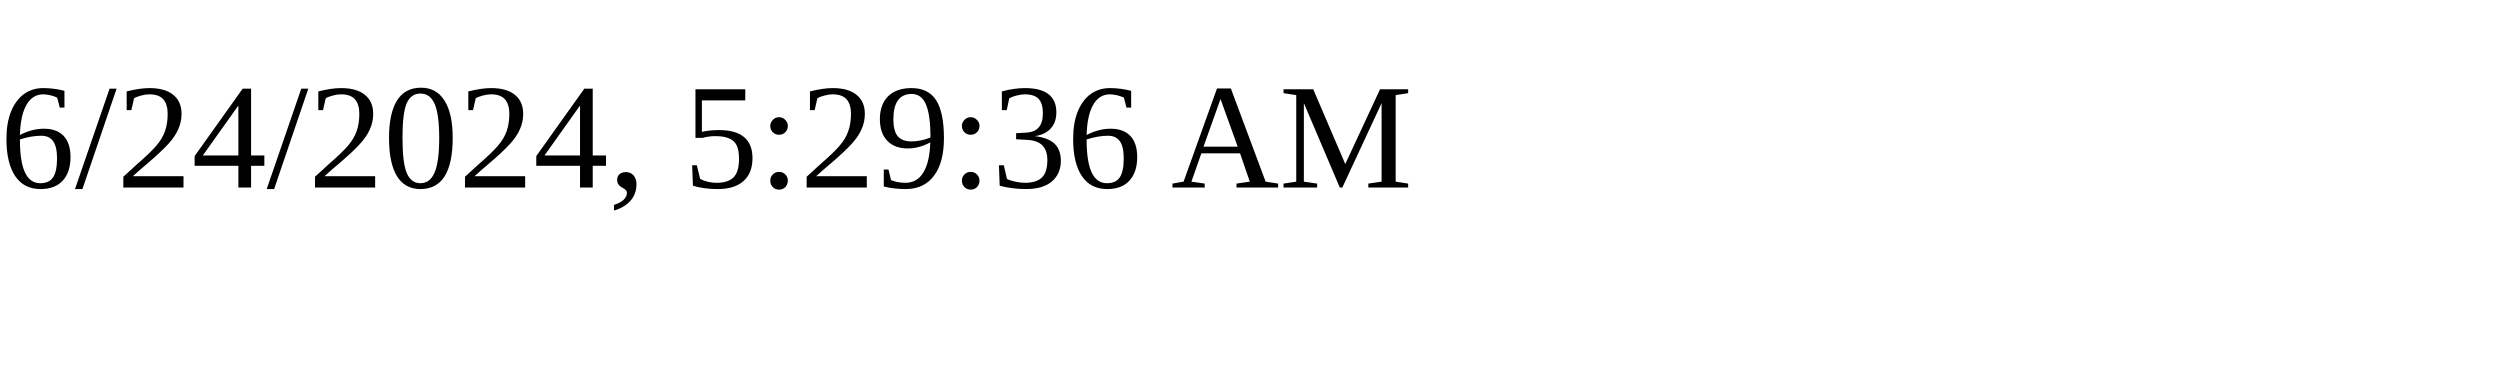
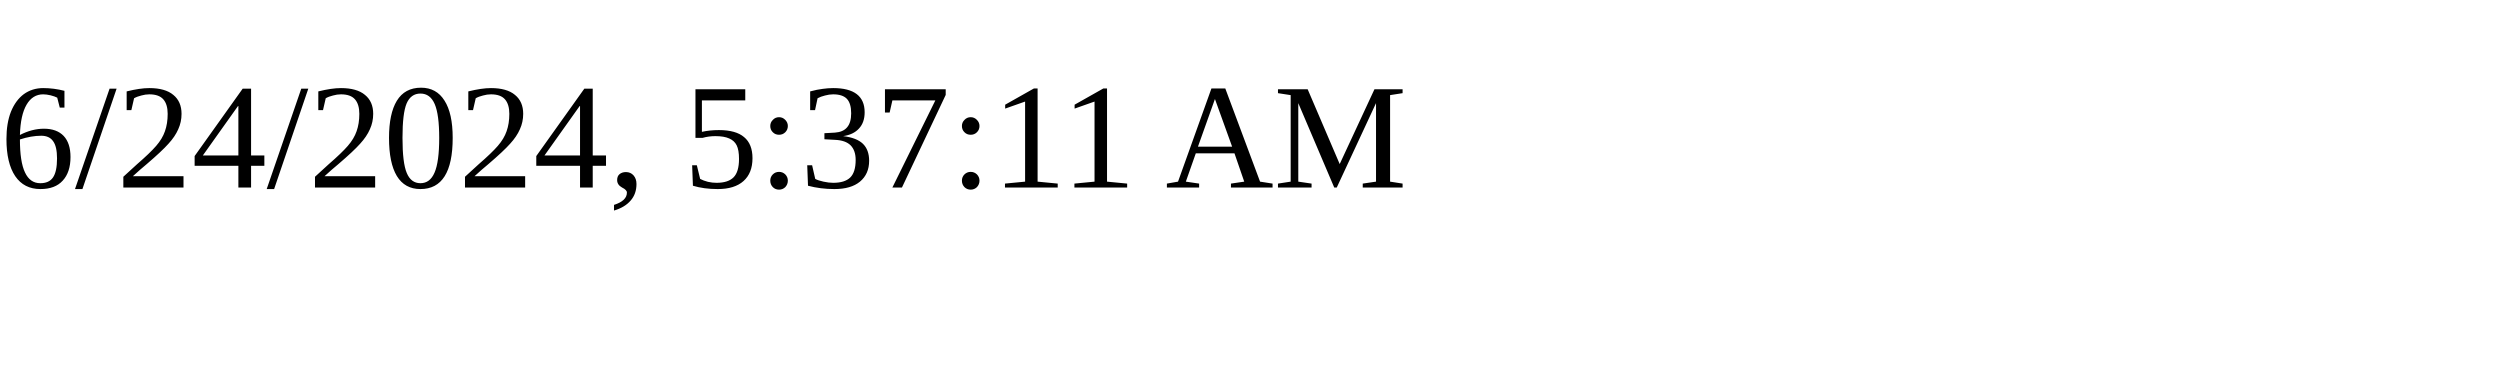
<svg xmlns="http://www.w3.org/2000/svg" height="30" width="200">
-   <text x="0" y="15">6/24/2024, 5:29:36 AM</text>
+   <text x="0" y="15">6/24/2024, 5:37:11 AM</text>
</svg>
